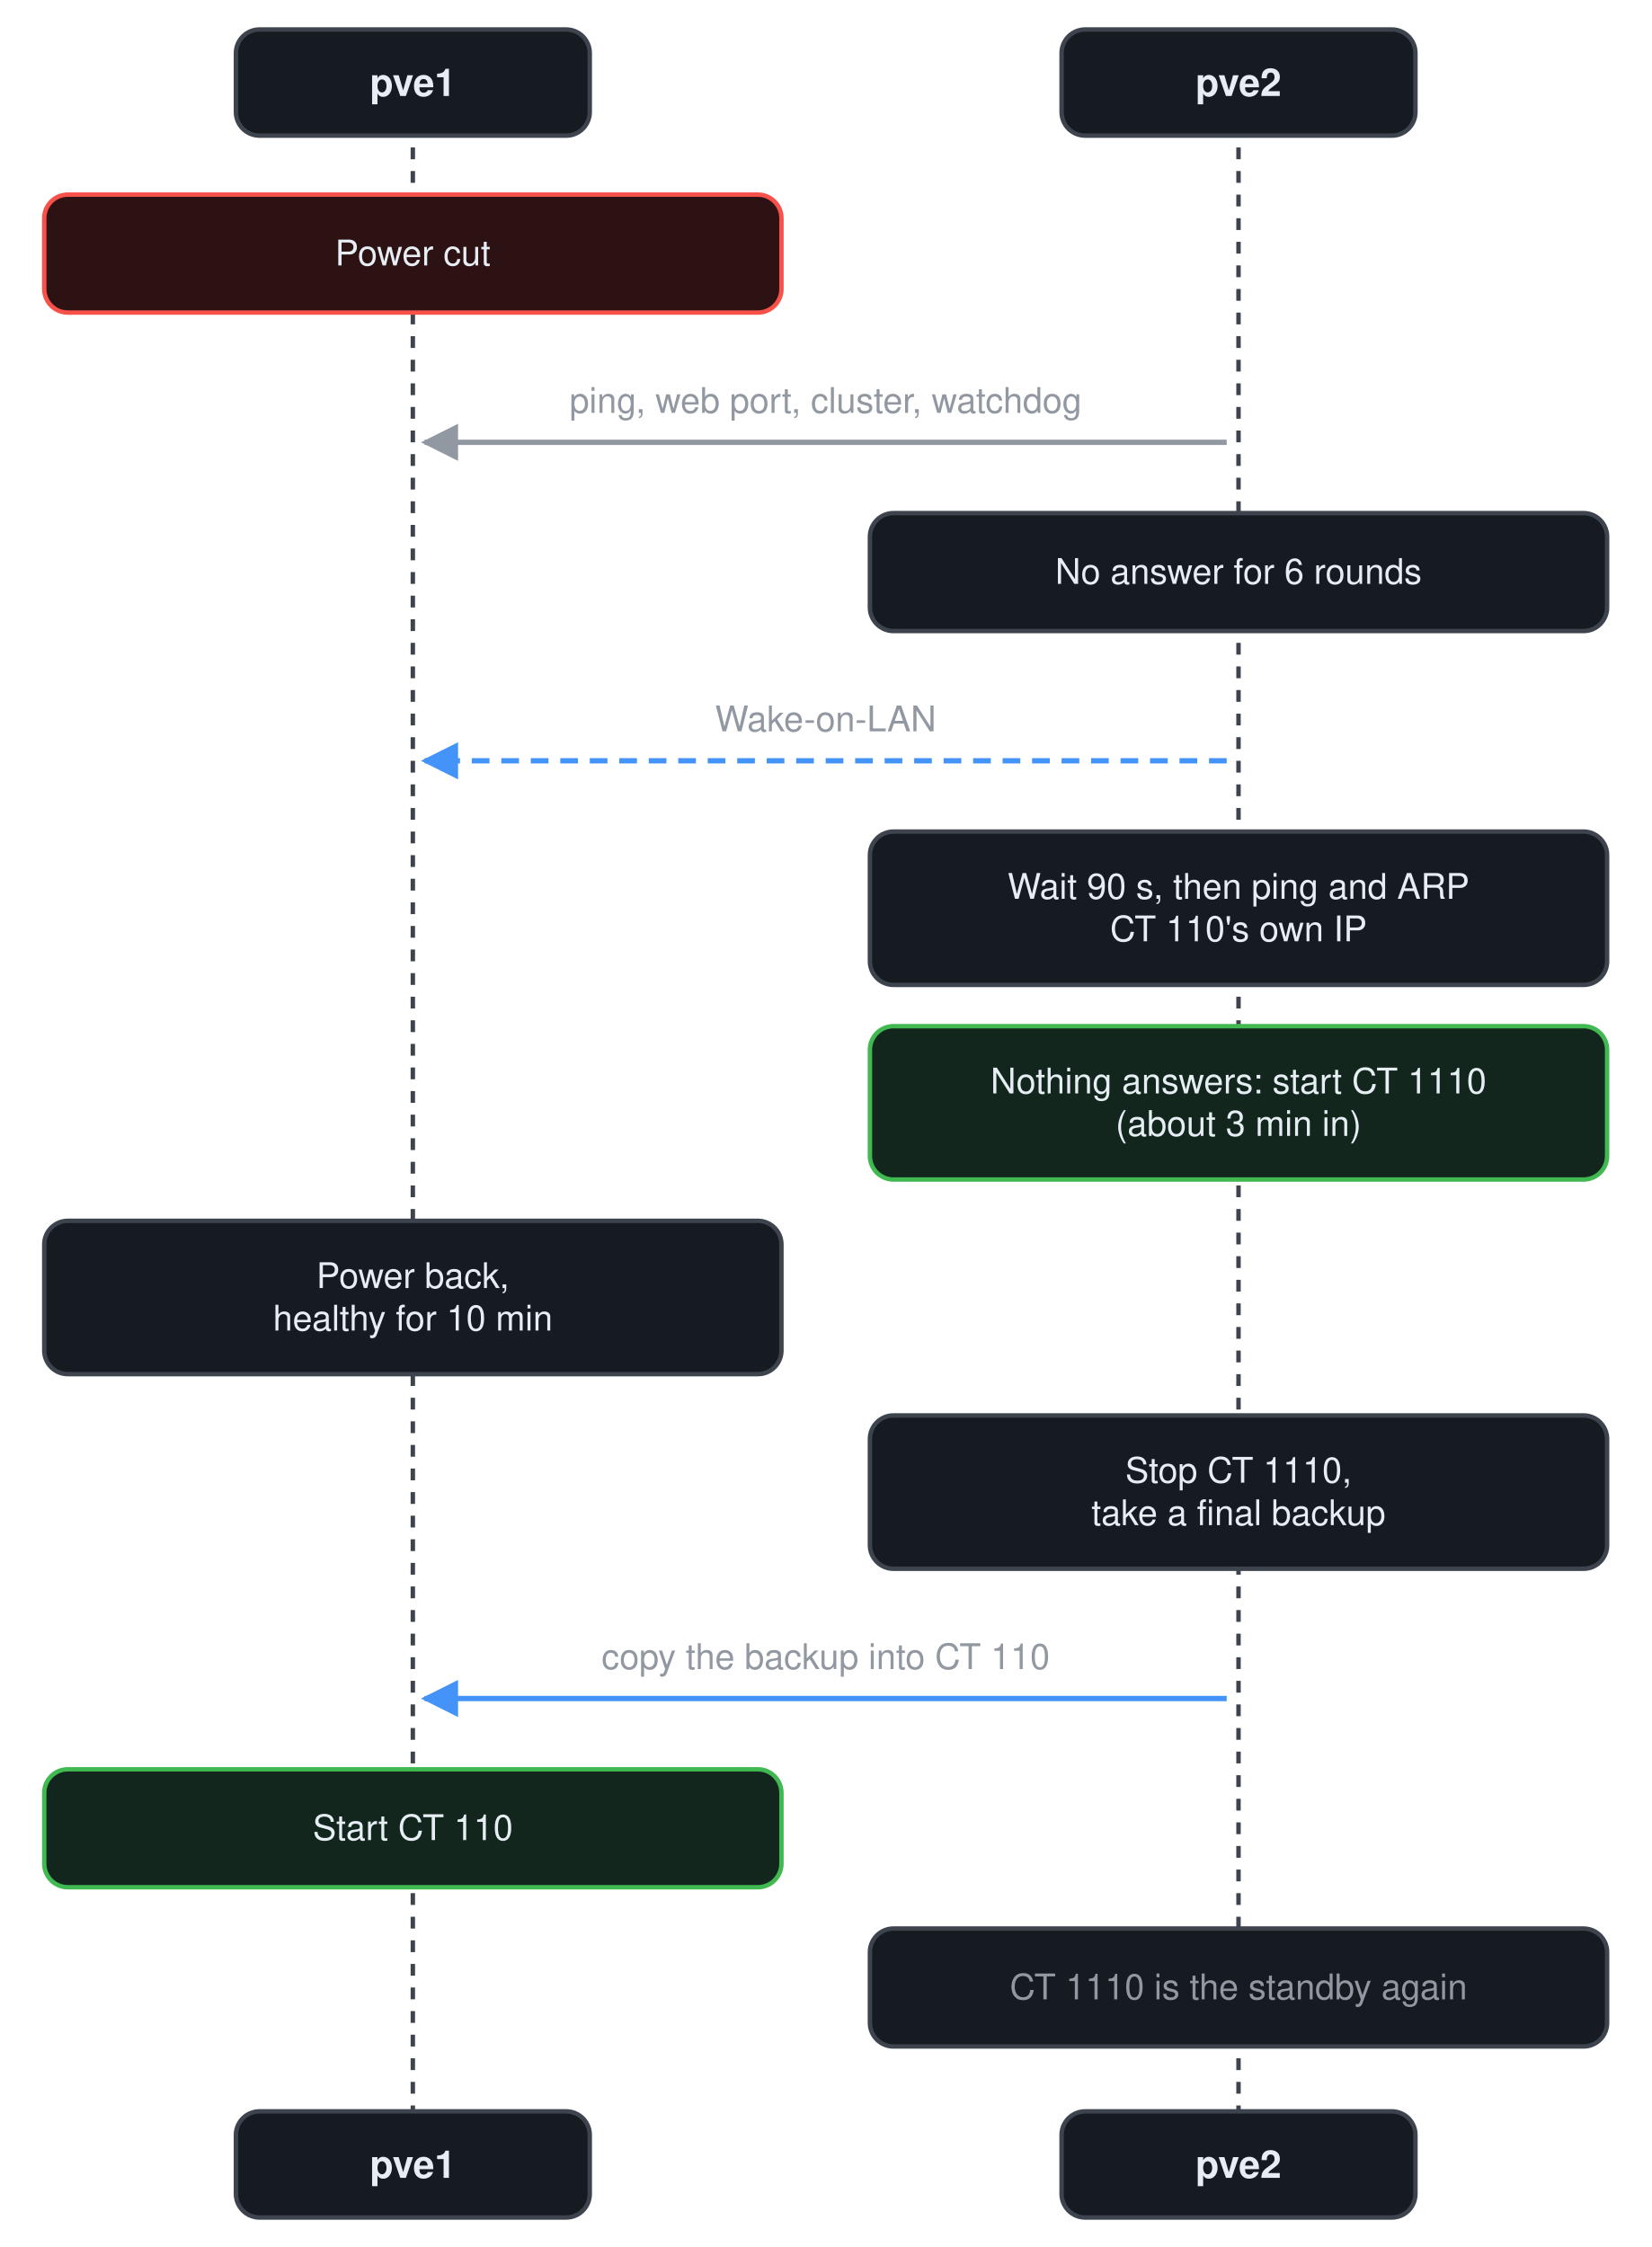
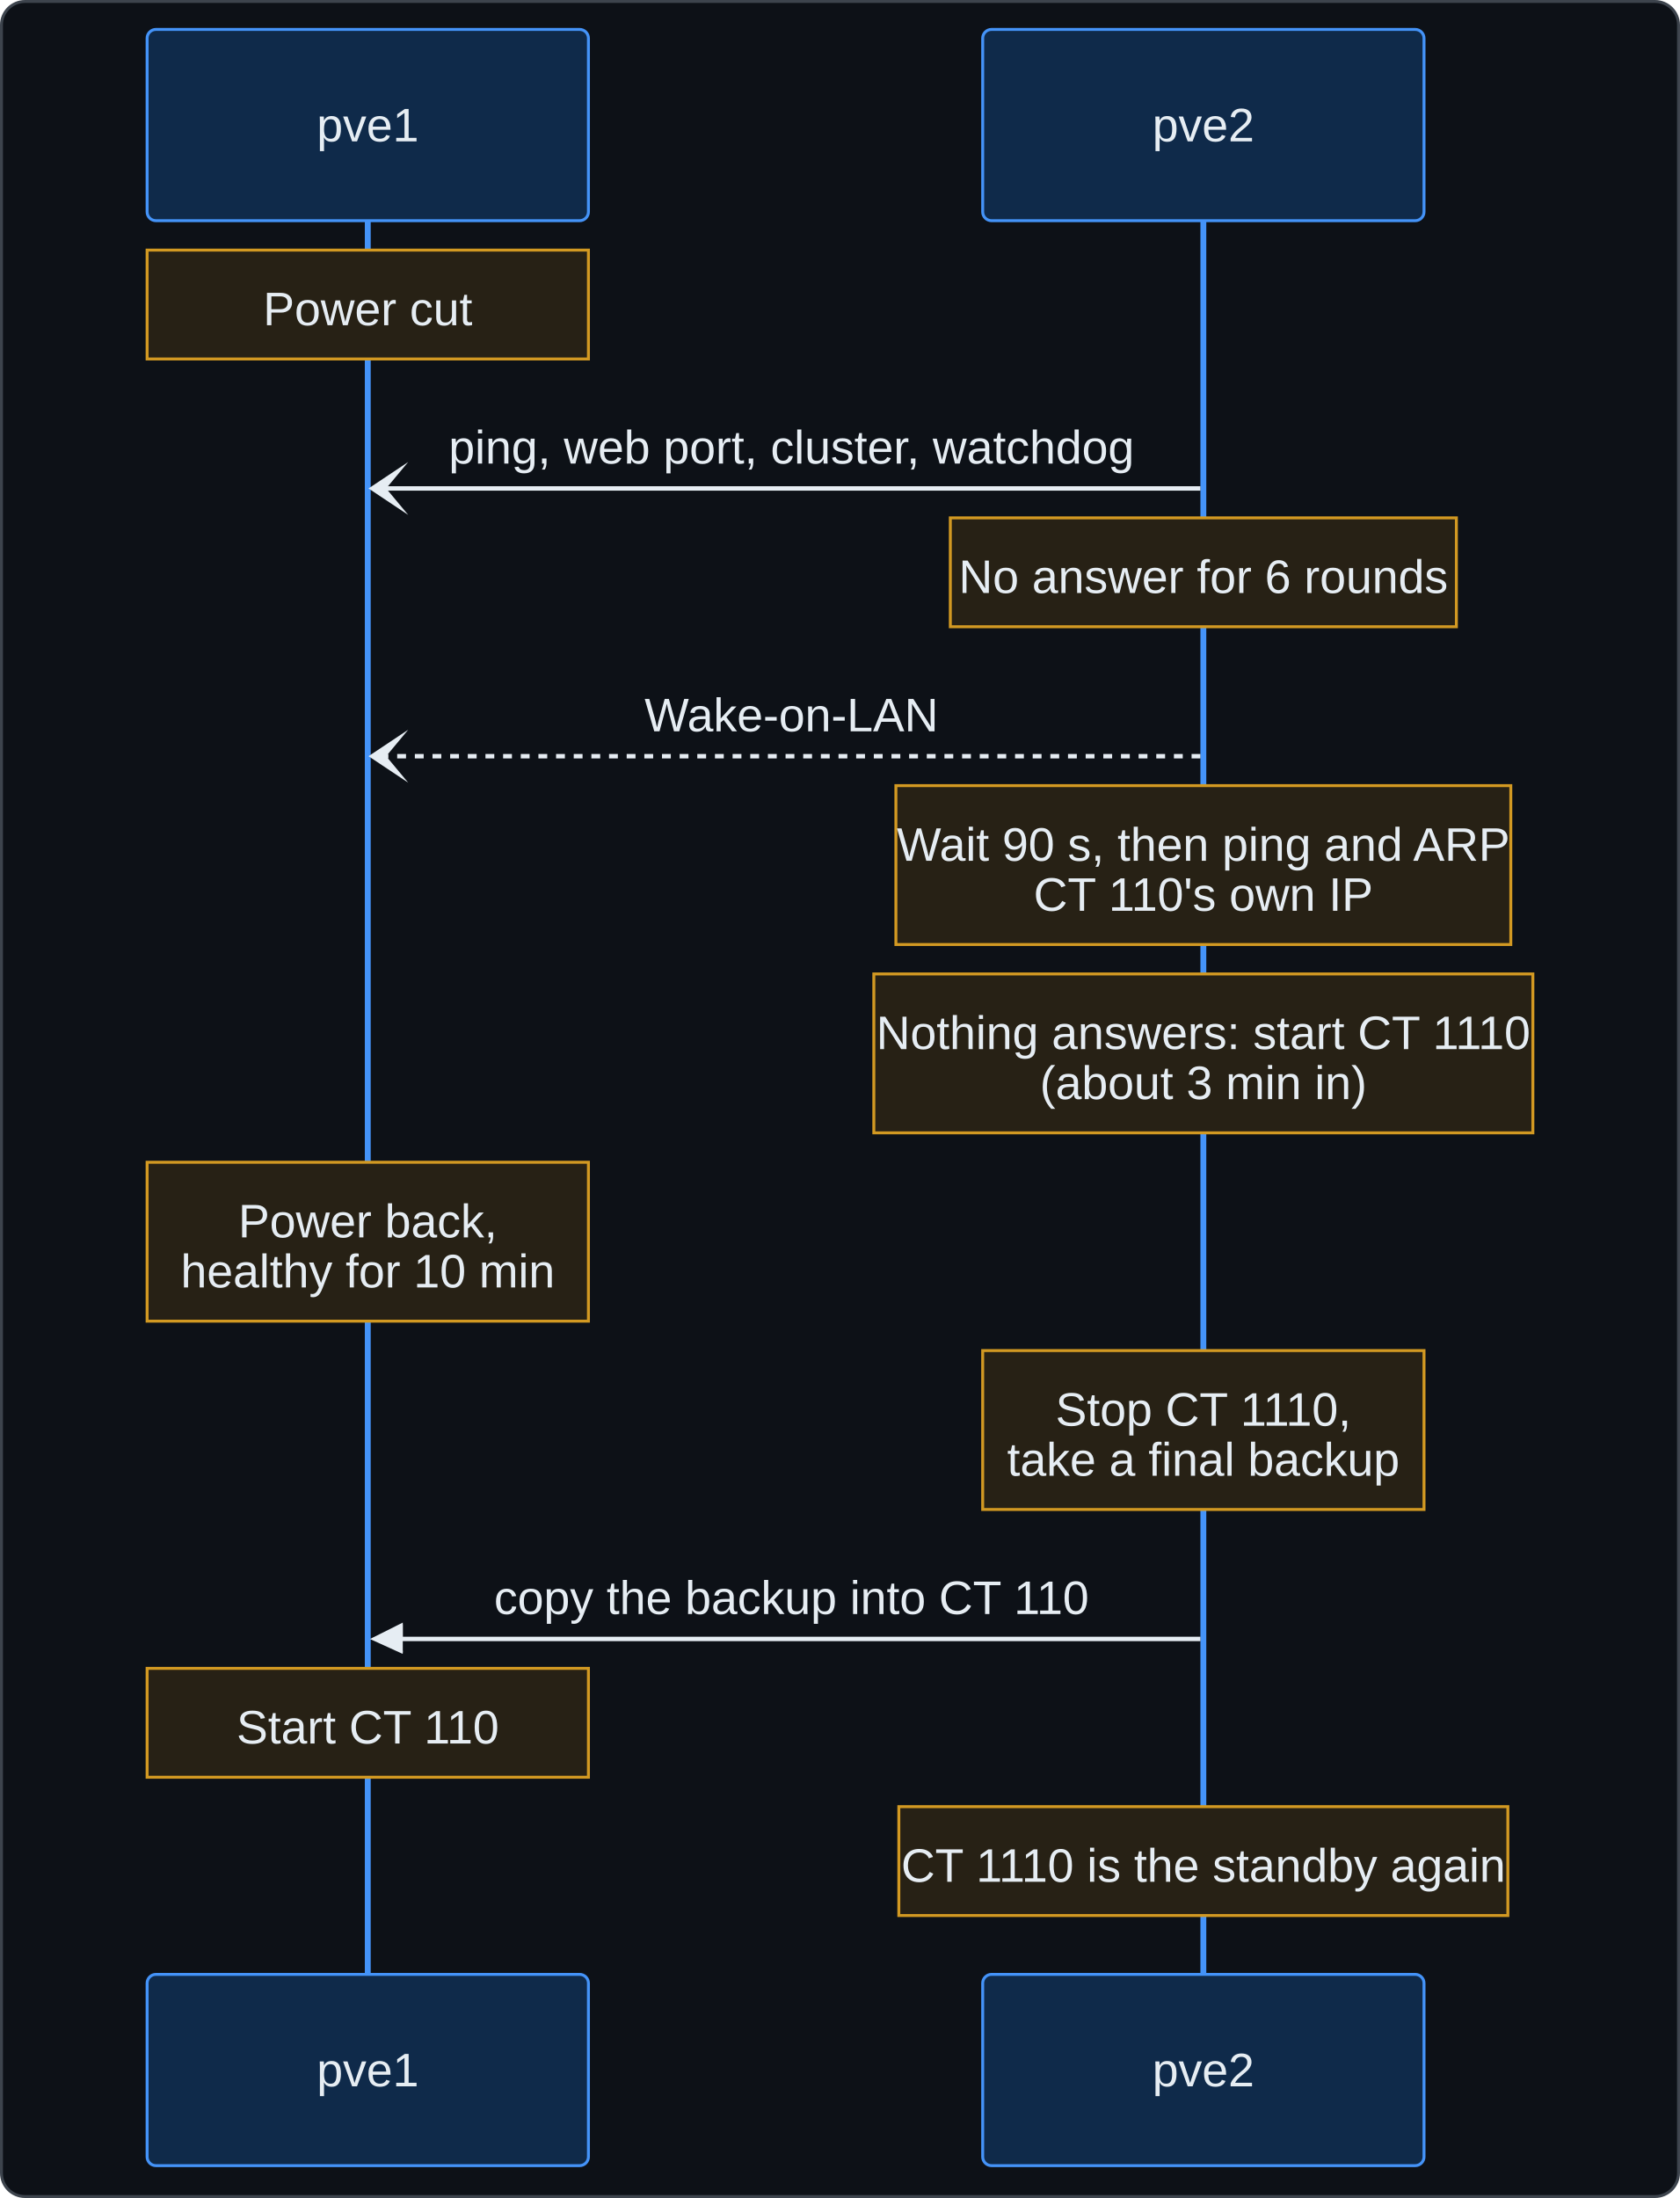
- <svg xmlns="http://www.w3.org/2000/svg" width="560" height="762" viewBox="0 0 560 762" font-family="-apple-system, BlinkMacSystemFont, 'Segoe UI', Helvetica, Arial, sans-serif" role="img" aria-label="A power cut on pve1: pve2 notices, wakes it, waits, starts the standby, and hands the container back with its data when pve1 is healthy">
+ <svg xmlns="http://www.w3.org/2000/svg" width="571" height="747" id="diagram-timeline" viewBox="-50 -10 571 747" role="graphics-document document" aria-roledescription="sequence">
+   <rect class="readme-panel" x="-49.5" y="-9.5" width="570" height="746" rx="8" ry="8" />
+   <g>
+     <rect x="284" y="661" fill="#eaeaea" stroke="#666" width="150" height="65" name="pve2" rx="3" ry="3" class="actor actor-bottom" />
+     <text x="359" y="693.5" dominant-baseline="central" alignment-baseline="central" class="actor actor-box" style="text-anchor: middle; font-size: 16px; font-weight: 400;">
+       <tspan x="359" dy="0">pve2</tspan>
+     </text>
+   </g>
+   <g>
+     <rect x="0" y="661" fill="#eaeaea" stroke="#666" width="150" height="65" name="pve1" rx="3" ry="3" class="actor actor-bottom" />
+     <text x="75" y="693.5" dominant-baseline="central" alignment-baseline="central" class="actor actor-box" style="text-anchor: middle; font-size: 16px; font-weight: 400;">
+       <tspan x="75" dy="0">pve1</tspan>
+     </text>
+   </g>
+   <g>
+     <line id="actor1" x1="359" y1="65" x2="359" y2="661" class="actor-line 200" stroke-width="0.5px" stroke="#999" name="pve2" data-et="life-line" data-id="pve2" />
+     <g id="root-1" data-et="participant" data-type="participant" data-id="pve2">
+       <rect x="284" y="0" fill="#eaeaea" stroke="#666" width="150" height="65" name="pve2" rx="3" ry="3" class="actor actor-top" />
+       <text x="359" y="32.5" dominant-baseline="central" alignment-baseline="central" class="actor actor-box" style="text-anchor: middle; font-size: 16px; font-weight: 400;">
+         <tspan x="359" dy="0">pve2</tspan>
+       </text>
+     </g>
+   </g>
+   <g>
+     <line id="actor0" x1="75" y1="65" x2="75" y2="661" class="actor-line 200" stroke-width="0.5px" stroke="#999" name="pve1" data-et="life-line" data-id="pve1" />
+     <g id="root-0" data-et="participant" data-type="participant" data-id="pve1">
+       <rect x="0" y="0" fill="#eaeaea" stroke="#666" width="150" height="65" name="pve1" rx="3" ry="3" class="actor actor-top" />
+       <text x="75" y="32.5" dominant-baseline="central" alignment-baseline="central" class="actor actor-box" style="text-anchor: middle; font-size: 16px; font-weight: 400;">
+         <tspan x="75" dy="0">pve1</tspan>
+       </text>
+     </g>
+   </g>
+   <style>#diagram-timeline{font-family:Arial,Helvetica,"Liberation Sans",sans-serif;font-size:16px;fill:#e6edf3;}@keyframes edge-animation-frame{from{stroke-dashoffset:0;}}@keyframes dash{to{stroke-dashoffset:0;}}#diagram-timeline .edge-animation-slow{stroke-dasharray:9,5!important;stroke-dashoffset:900;animation:dash 50s linear infinite;stroke-linecap:round;}#diagram-timeline .edge-animation-fast{stroke-dasharray:9,5!important;stroke-dashoffset:900;animation:dash 20s linear infinite;stroke-linecap:round;}#diagram-timeline .error-icon{fill:#161b22;}#diagram-timeline .error-text{fill:#e9e4dd;stroke:#e9e4dd;}#diagram-timeline .edge-thickness-normal{stroke-width:1px;}#diagram-timeline .edge-thickness-thick{stroke-width:3.5px;}#diagram-timeline .edge-pattern-solid{stroke-dasharray:0;}#diagram-timeline .edge-thickness-invisible{stroke-width:0;fill:none;}#diagram-timeline .edge-pattern-dashed{stroke-dasharray:3;}#diagram-timeline .edge-pattern-dotted{stroke-dasharray:2;}#diagram-timeline .marker{fill:#6e7781;stroke:#6e7781;}#diagram-timeline .marker.cross{stroke:#6e7781;}#diagram-timeline svg{font-family:Arial,Helvetica,"Liberation Sans",sans-serif;font-size:16px;}#diagram-timeline p{margin:0;}#diagram-timeline .actor{stroke:#4493f8;fill:#0f2a4a;stroke-width:1;}#diagram-timeline rect.actor.outer-path[data-look="neo"]{filter:drop-shadow( 1px 2px 2px rgba(185,185,185,1));}#diagram-timeline rect.note[data-look="neo"]{stroke:#d29922;fill:#272115;filter:drop-shadow( 1px 2px 2px rgba(185,185,185,1));}#diagram-timeline text.actor&gt;tspan{fill:#e6edf3;stroke:none;}#diagram-timeline .actor-line{stroke:#4493f8;}#diagram-timeline .innerArc{stroke-width:1.5;stroke-dasharray:none;}#diagram-timeline .messageLine0{stroke-width:1.5;stroke-dasharray:none;stroke:#e6edf3;}#diagram-timeline .messageLine1{stroke-width:1.5;stroke-dasharray:2,2;stroke:#e6edf3;}#diagram-timeline [id$="-arrowhead"] path{fill:#e6edf3;stroke:#e6edf3;}#diagram-timeline .sequenceNumber{fill:#91887e;}#diagram-timeline [id$="-sequencenumber"]{fill:#e6edf3;}#diagram-timeline [id$="-crosshead"] path{fill:#e6edf3;stroke:#e6edf3;}#diagram-timeline .messageText{fill:#e6edf3;stroke:none;}#diagram-timeline .labelBox{stroke:#4493f8;fill:#0f2a4a;filter:none;}#diagram-timeline .labelText,#diagram-timeline .labelText&gt;tspan{fill:#e6edf3;stroke:none;}#diagram-timeline .loopText,#diagram-timeline .loopText&gt;tspan{fill:#e6edf3;stroke:none;}#diagram-timeline .sectionTitle,#diagram-timeline .sectionTitle&gt;tspan{fill:#e6edf3;stroke:none;}#diagram-timeline .loopLine{stroke-width:2px;stroke-dasharray:2,2;stroke:#4493f8;fill:#4493f8;}#diagram-timeline .note{stroke:#d29922;fill:#272115;}#diagram-timeline .noteText,#diagram-timeline .noteText&gt;tspan{fill:#e6edf3;stroke:none;}#diagram-timeline .activation0{fill:#3b2e0a;stroke:hsl(44.082, 71.014%, 3.529%);}#diagram-timeline .activation1{fill:#3b2e0a;stroke:hsl(44.082, 71.014%, 3.529%);}#diagram-timeline .activation2{fill:#3b2e0a;stroke:hsl(44.082, 71.014%, 3.529%);}#diagram-timeline .actorPopupMenu{position:absolute;}#diagram-timeline .actorPopupMenuPanel{position:absolute;fill:#0f2a4a;box-shadow:0px 8px 16px 0px rgba(0,0,0,0.2);filter:drop-shadow(3px 5px 2px rgb(0 0 0 / 0.4));}#diagram-timeline .actor-man circle,#diagram-timeline line{fill:#0f2a4a;stroke-width:2px;}#diagram-timeline g rect.rect{filter:drop-shadow( 1px 2px 2px rgba(185,185,185,1));stroke:#4493f8;}#diagram-timeline .node .neo-node{stroke:#4493f8;}#diagram-timeline [data-look="neo"].node rect,#diagram-timeline [data-look="neo"].cluster rect,#diagram-timeline [data-look="neo"].node polygon{stroke:url(#diagram-timeline-gradient);filter:drop-shadow( 1px 2px 2px rgba(185,185,185,1));}#diagram-timeline [data-look="neo"].swimlane.cluster rect{filter:none;}#diagram-timeline [data-look="neo"].node path{stroke:url(#diagram-timeline-gradient);stroke-width:1px;}#diagram-timeline [data-look="neo"].node .outer-path{filter:drop-shadow( 1px 2px 2px rgba(185,185,185,1));}#diagram-timeline [data-look="neo"].node .neo-line path{stroke:#4493f8;filter:none;}#diagram-timeline [data-look="neo"].node circle{stroke:url(#diagram-timeline-gradient);filter:drop-shadow( 1px 2px 2px rgba(185,185,185,1));}#diagram-timeline [data-look="neo"].node circle .state-start{fill:#000000;}#diagram-timeline [data-look="neo"].icon-shape .icon{fill:url(#diagram-timeline-gradient);filter:drop-shadow( 1px 2px 2px rgba(185,185,185,1));}#diagram-timeline [data-look="neo"].icon-shape .icon-neo path{stroke:url(#diagram-timeline-gradient);filter:drop-shadow( 1px 2px 2px rgba(185,185,185,1));}#diagram-timeline .edgeLabel rect{opacity:1!important;}#diagram-timeline .labelBkg{background-color:transparent;}#diagram-timeline :root{--mermaid-font-family:"trebuchet ms",verdana,arial,sans-serif;}#diagram-timeline .readme-panel{fill:#0d1117;stroke:#3d444d;stroke-width:1px;}</style>
+   <g />
  <defs>
-     <marker id="a-arrow" viewBox="0 0 10 10" refX="9" refY="5" markerWidth="7" markerHeight="7" orient="auto">
-       <path d="M0 0 L10 5 L0 10 z" fill="#4493f8" />
-     </marker>
-     <marker id="s-arrow" viewBox="0 0 10 10" refX="1" refY="5" markerWidth="7" markerHeight="7" orient="auto">
-       <path d="M10 0 L0 5 L10 10 z" fill="#4493f8" />
-     </marker>
-     <marker id="a-muted" viewBox="0 0 10 10" refX="9" refY="5" markerWidth="7" markerHeight="7" orient="auto">
-       <path d="M0 0 L10 5 L0 10 z" fill="#9198a1" />
-     </marker>
-     <marker id="s-muted" viewBox="0 0 10 10" refX="1" refY="5" markerWidth="7" markerHeight="7" orient="auto">
-       <path d="M10 0 L0 5 L10 10 z" fill="#9198a1" />
-     </marker>
-     <marker id="a-ok" viewBox="0 0 10 10" refX="9" refY="5" markerWidth="7" markerHeight="7" orient="auto">
-       <path d="M0 0 L10 5 L0 10 z" fill="#3fb950" />
-     </marker>
-     <marker id="s-ok" viewBox="0 0 10 10" refX="1" refY="5" markerWidth="7" markerHeight="7" orient="auto">
-       <path d="M10 0 L0 5 L10 10 z" fill="#3fb950" />
-     </marker>
-     <marker id="a-bad" viewBox="0 0 10 10" refX="9" refY="5" markerWidth="7" markerHeight="7" orient="auto">
-       <path d="M0 0 L10 5 L0 10 z" fill="#f85149" />
-     </marker>
-     <marker id="s-bad" viewBox="0 0 10 10" refX="1" refY="5" markerWidth="7" markerHeight="7" orient="auto">
-       <path d="M10 0 L0 5 L10 10 z" fill="#f85149" />
+     <symbol id="diagram-timeline-computer" width="24" height="24">
+       <path transform="scale(.5)" d="M2 2v13h20v-13h-20zm18 11h-16v-9h16v9zm-10.228 6l.466-1h3.524l.467 1h-4.457zm14.228 3h-24l2-6h2.104l-1.33 4h18.45l-1.297-4h2.073l2 6zm-5-10h-14v-7h14v7z" />
+     </symbol>
+   </defs>
+   <defs>
+     <symbol id="diagram-timeline-database" fill-rule="evenodd" clip-rule="evenodd">
+       <path transform="scale(.5)" d="M12.258.001l.256.004.255.005.253.008.251.01.249.012.247.015.246.016.242.019.241.02.239.023.236.024.233.027.231.028.229.031.225.032.223.034.22.036.217.038.214.04.211.041.208.043.205.045.201.046.198.048.194.05.191.051.187.053.183.054.18.056.175.057.172.059.168.06.163.061.16.063.155.064.15.066.074.033.073.033.071.034.07.034.069.035.068.035.067.035.066.035.064.036.064.036.062.036.06.036.06.037.058.037.058.037.055.038.055.038.053.038.052.038.051.039.05.039.048.039.047.039.045.04.044.04.043.04.041.04.04.041.039.041.037.041.036.041.034.041.033.042.032.042.03.042.029.042.027.042.026.043.024.043.023.043.021.043.02.043.018.044.017.043.015.044.013.044.012.044.011.045.009.044.007.045.006.045.004.045.002.045.001.045v17l-.001.045-.002.045-.004.045-.006.045-.007.045-.009.044-.011.045-.012.044-.013.044-.015.044-.017.043-.018.044-.02.043-.021.043-.023.043-.024.043-.026.043-.027.042-.029.042-.03.042-.032.042-.033.042-.034.041-.036.041-.037.041-.039.041-.04.041-.041.04-.043.04-.044.04-.045.04-.047.039-.048.039-.05.039-.051.039-.052.038-.053.038-.055.038-.055.038-.058.037-.058.037-.06.037-.06.036-.062.036-.064.036-.064.036-.066.035-.067.035-.068.035-.069.035-.07.034-.071.034-.073.033-.074.033-.15.066-.155.064-.16.063-.163.061-.168.06-.172.059-.175.057-.18.056-.183.054-.187.053-.191.051-.194.05-.198.048-.201.046-.205.045-.208.043-.211.041-.214.04-.217.038-.22.036-.223.034-.225.032-.229.031-.231.028-.233.027-.236.024-.239.023-.241.02-.242.019-.246.016-.247.015-.249.012-.251.01-.253.008-.255.005-.256.004-.258.001-.258-.001-.256-.004-.255-.005-.253-.008-.251-.01-.249-.012-.247-.015-.245-.016-.243-.019-.241-.02-.238-.023-.236-.024-.234-.027-.231-.028-.228-.031-.226-.032-.223-.034-.22-.036-.217-.038-.214-.04-.211-.041-.208-.043-.204-.045-.201-.046-.198-.048-.195-.05-.19-.051-.187-.053-.184-.054-.179-.056-.176-.057-.172-.059-.167-.06-.164-.061-.159-.063-.155-.064-.151-.066-.074-.033-.072-.033-.072-.034-.07-.034-.069-.035-.068-.035-.067-.035-.066-.035-.064-.036-.063-.036-.062-.036-.061-.036-.06-.037-.058-.037-.057-.037-.056-.038-.055-.038-.053-.038-.052-.038-.051-.039-.049-.039-.049-.039-.046-.039-.046-.04-.044-.04-.043-.04-.041-.04-.04-.041-.039-.041-.037-.041-.036-.041-.034-.041-.033-.042-.032-.042-.03-.042-.029-.042-.027-.042-.026-.043-.024-.043-.023-.043-.021-.043-.02-.043-.018-.044-.017-.043-.015-.044-.013-.044-.012-.044-.011-.045-.009-.044-.007-.045-.006-.045-.004-.045-.002-.045-.001-.045v-17l.001-.045.002-.045.004-.045.006-.045.007-.045.009-.044.011-.045.012-.044.013-.044.015-.044.017-.043.018-.044.02-.043.021-.043.023-.043.024-.043.026-.043.027-.042.029-.042.03-.042.032-.042.033-.042.034-.041.036-.041.037-.041.039-.041.04-.041.041-.04.043-.04.044-.04.046-.04.046-.039.049-.039.049-.039.051-.039.052-.038.053-.038.055-.038.056-.038.057-.037.058-.037.06-.037.061-.036.062-.036.063-.036.064-.036.066-.035.067-.035.068-.035.069-.035.07-.034.072-.034.072-.033.074-.033.151-.066.155-.064.159-.063.164-.061.167-.06.172-.059.176-.057.179-.056.184-.054.187-.053.19-.051.195-.05.198-.048.201-.046.204-.045.208-.043.211-.041.214-.04.217-.038.22-.036.223-.034.226-.032.228-.031.231-.028.234-.027.236-.024.238-.023.241-.02.243-.019.245-.016.247-.015.249-.012.251-.01.253-.008.255-.005.256-.004.258-.001.258.001zm-9.258 20.499v.01l.001.021.003.021.004.022.005.021.006.022.007.022.009.023.01.022.011.023.012.023.013.023.015.023.016.024.017.023.018.024.019.024.021.024.022.025.023.024.024.025.052.049.056.05.061.051.066.051.07.051.075.051.079.052.084.052.088.052.092.052.097.052.102.051.105.052.11.052.114.051.119.051.123.051.127.05.131.05.135.05.139.048.144.049.147.047.152.047.155.047.16.045.163.045.167.043.171.043.176.041.178.041.183.039.187.039.19.037.194.035.197.035.202.033.204.031.209.03.212.029.216.027.219.025.222.024.226.021.23.02.233.018.236.016.24.015.243.012.246.01.249.008.253.005.256.004.259.001.26-.001.257-.004.254-.005.25-.008.247-.011.244-.012.241-.014.237-.016.233-.018.231-.021.226-.021.224-.024.22-.026.216-.027.212-.028.21-.031.205-.031.202-.034.198-.034.194-.036.191-.037.187-.039.183-.04.179-.04.175-.042.172-.043.168-.044.163-.045.16-.046.155-.046.152-.047.148-.048.143-.049.139-.049.136-.05.131-.05.126-.05.123-.051.118-.052.114-.051.11-.052.106-.052.101-.052.096-.052.092-.052.088-.053.083-.051.079-.052.074-.052.07-.051.065-.051.06-.051.056-.05.051-.05.023-.024.023-.025.021-.024.02-.024.019-.024.018-.024.017-.024.015-.023.014-.024.013-.023.012-.023.01-.023.01-.022.008-.022.006-.022.006-.022.004-.022.004-.021.001-.021.001-.021v-4.127l-.077.055-.08.053-.083.054-.085.053-.087.052-.09.052-.093.051-.095.05-.097.05-.1.049-.102.049-.105.048-.106.047-.109.047-.111.046-.114.045-.115.045-.118.044-.12.043-.122.042-.124.042-.126.041-.128.04-.13.04-.132.038-.134.038-.135.037-.138.037-.139.035-.142.035-.143.034-.144.033-.147.032-.148.031-.15.03-.151.03-.153.029-.154.027-.156.027-.158.026-.159.025-.161.024-.162.023-.163.022-.165.021-.166.02-.167.019-.169.018-.169.017-.171.016-.173.015-.173.014-.175.013-.175.012-.177.011-.178.01-.179.008-.179.008-.181.006-.182.005-.182.004-.184.003-.184.002h-.37l-.184-.002-.184-.003-.182-.004-.182-.005-.181-.006-.179-.008-.179-.008-.178-.01-.176-.011-.176-.012-.175-.013-.173-.014-.172-.015-.171-.016-.17-.017-.169-.018-.167-.019-.166-.02-.165-.021-.163-.022-.162-.023-.161-.024-.159-.025-.157-.026-.156-.027-.155-.027-.153-.029-.151-.03-.15-.03-.148-.031-.146-.032-.145-.033-.143-.034-.141-.035-.14-.035-.137-.037-.136-.037-.134-.038-.132-.038-.13-.04-.128-.04-.126-.041-.124-.042-.122-.042-.12-.044-.117-.043-.116-.045-.113-.045-.112-.046-.109-.047-.106-.047-.105-.048-.102-.049-.1-.049-.097-.05-.095-.05-.093-.052-.09-.051-.087-.052-.085-.053-.083-.054-.08-.054-.077-.054v4.127zm0-5.654v.011l.001.021.003.021.004.021.005.022.006.022.007.022.009.022.01.022.011.023.012.023.013.023.015.024.016.023.017.024.018.024.019.024.021.024.022.024.023.025.024.024.052.05.056.05.061.05.066.051.07.051.075.052.079.051.084.052.088.052.092.052.097.052.102.052.105.052.11.051.114.051.119.052.123.05.127.051.131.05.135.049.139.049.144.048.147.048.152.047.155.046.16.045.163.045.167.044.171.042.176.042.178.04.183.04.187.038.19.037.194.036.197.034.202.033.204.032.209.03.212.028.216.027.219.025.222.024.226.022.23.02.233.018.236.016.24.014.243.012.246.01.249.008.253.006.256.003.259.001.26-.001.257-.003.254-.006.25-.008.247-.01.244-.012.241-.015.237-.016.233-.018.231-.02.226-.022.224-.024.22-.025.216-.027.212-.029.21-.03.205-.032.202-.033.198-.035.194-.036.191-.037.187-.039.183-.039.179-.041.175-.042.172-.043.168-.044.163-.045.16-.045.155-.047.152-.047.148-.048.143-.048.139-.05.136-.049.131-.05.126-.051.123-.051.118-.051.114-.052.11-.052.106-.052.101-.052.096-.052.092-.052.088-.052.083-.052.079-.052.074-.051.07-.052.065-.051.06-.05.056-.051.051-.049.023-.025.023-.024.021-.025.02-.024.019-.024.018-.024.017-.024.015-.023.014-.023.013-.024.012-.022.01-.023.01-.023.008-.022.006-.022.006-.022.004-.021.004-.022.001-.021.001-.021v-4.139l-.077.054-.08.054-.083.054-.085.052-.087.053-.09.051-.093.051-.095.051-.097.05-.1.049-.102.049-.105.048-.106.047-.109.047-.111.046-.114.045-.115.044-.118.044-.12.044-.122.042-.124.042-.126.041-.128.04-.13.039-.132.039-.134.038-.135.037-.138.036-.139.036-.142.035-.143.033-.144.033-.147.033-.148.031-.15.03-.151.03-.153.028-.154.028-.156.027-.158.026-.159.025-.161.024-.162.023-.163.022-.165.021-.166.02-.167.019-.169.018-.169.017-.171.016-.173.015-.173.014-.175.013-.175.012-.177.011-.178.009-.179.009-.179.007-.181.007-.182.005-.182.004-.184.003-.184.002h-.37l-.184-.002-.184-.003-.182-.004-.182-.005-.181-.007-.179-.007-.179-.009-.178-.009-.176-.011-.176-.012-.175-.013-.173-.014-.172-.015-.171-.016-.17-.017-.169-.018-.167-.019-.166-.02-.165-.021-.163-.022-.162-.023-.161-.024-.159-.025-.157-.026-.156-.027-.155-.028-.153-.028-.151-.03-.15-.03-.148-.031-.146-.033-.145-.033-.143-.033-.141-.035-.14-.036-.137-.036-.136-.037-.134-.038-.132-.039-.13-.039-.128-.04-.126-.041-.124-.042-.122-.043-.12-.043-.117-.044-.116-.044-.113-.046-.112-.046-.109-.046-.106-.047-.105-.048-.102-.049-.1-.049-.097-.05-.095-.051-.093-.051-.09-.051-.087-.053-.085-.052-.083-.054-.08-.054-.077-.054v4.139zm0-5.666v.011l.001.02.003.022.004.021.005.022.006.021.007.022.009.023.01.022.011.023.012.023.013.023.015.023.016.024.017.024.018.023.019.024.021.025.022.024.023.024.024.025.052.05.056.05.061.05.066.051.07.051.075.052.079.051.084.052.088.052.092.052.097.052.102.052.105.051.11.052.114.051.119.051.123.051.127.05.131.05.135.05.139.049.144.048.147.048.152.047.155.046.16.045.163.045.167.043.171.043.176.042.178.04.183.04.187.038.19.037.194.036.197.034.202.033.204.032.209.03.212.028.216.027.219.025.222.024.226.021.23.02.233.018.236.017.24.014.243.012.246.01.249.008.253.006.256.003.259.001.26-.001.257-.003.254-.006.25-.008.247-.01.244-.013.241-.014.237-.016.233-.018.231-.02.226-.022.224-.024.22-.025.216-.027.212-.029.21-.03.205-.032.202-.033.198-.035.194-.036.191-.037.187-.039.183-.039.179-.041.175-.042.172-.043.168-.044.163-.045.16-.045.155-.047.152-.047.148-.048.143-.049.139-.049.136-.049.131-.051.126-.05.123-.051.118-.052.114-.051.11-.052.106-.052.101-.052.096-.052.092-.052.088-.052.083-.052.079-.052.074-.052.07-.051.065-.051.06-.051.056-.05.051-.049.023-.025.023-.025.021-.024.02-.024.019-.024.018-.024.017-.024.015-.023.014-.024.013-.023.012-.023.01-.022.01-.023.008-.022.006-.022.006-.022.004-.022.004-.021.001-.021.001-.021v-4.153l-.077.054-.08.054-.083.053-.085.053-.087.053-.09.051-.093.051-.095.051-.097.05-.1.049-.102.048-.105.048-.106.048-.109.046-.111.046-.114.046-.115.044-.118.044-.12.043-.122.043-.124.042-.126.041-.128.04-.13.039-.132.039-.134.038-.135.037-.138.036-.139.036-.142.034-.143.034-.144.033-.147.032-.148.032-.15.03-.151.03-.153.028-.154.028-.156.027-.158.026-.159.024-.161.024-.162.023-.163.023-.165.021-.166.02-.167.019-.169.018-.169.017-.171.016-.173.015-.173.014-.175.013-.175.012-.177.01-.178.01-.179.009-.179.007-.181.006-.182.006-.182.004-.184.003-.184.001-.185.001-.185-.001-.184-.001-.184-.003-.182-.004-.182-.006-.181-.006-.179-.007-.179-.009-.178-.01-.176-.01-.176-.012-.175-.013-.173-.014-.172-.015-.171-.016-.17-.017-.169-.018-.167-.019-.166-.02-.165-.021-.163-.023-.162-.023-.161-.024-.159-.024-.157-.026-.156-.027-.155-.028-.153-.028-.151-.03-.15-.03-.148-.032-.146-.032-.145-.033-.143-.034-.141-.034-.14-.036-.137-.036-.136-.037-.134-.038-.132-.039-.13-.039-.128-.041-.126-.041-.124-.041-.122-.043-.12-.043-.117-.044-.116-.044-.113-.046-.112-.046-.109-.046-.106-.048-.105-.048-.102-.048-.1-.05-.097-.049-.095-.051-.093-.051-.09-.052-.087-.052-.085-.053-.083-.053-.08-.054-.077-.054v4.153zm8.74-8.179l-.257.004-.254.005-.25.008-.247.011-.244.012-.241.014-.237.016-.233.018-.231.021-.226.022-.224.023-.22.026-.216.027-.212.028-.21.031-.205.032-.202.033-.198.034-.194.036-.191.038-.187.038-.183.04-.179.041-.175.042-.172.043-.168.043-.163.045-.16.046-.155.046-.152.048-.148.048-.143.048-.139.049-.136.05-.131.05-.126.051-.123.051-.118.051-.114.052-.11.052-.106.052-.101.052-.096.052-.092.052-.088.052-.083.052-.079.052-.074.051-.07.052-.065.051-.06.05-.056.05-.051.05-.023.025-.023.024-.021.024-.02.025-.019.024-.018.024-.017.023-.015.024-.014.023-.013.023-.012.023-.01.023-.01.022-.008.022-.006.023-.006.021-.004.022-.004.021-.001.021-.001.021.001.021.001.021.004.021.004.022.006.021.006.023.008.022.01.022.01.023.012.023.013.023.014.023.015.024.017.023.018.024.019.024.02.025.021.024.023.024.023.025.051.05.056.05.06.05.065.051.07.052.074.051.079.052.083.052.088.052.092.052.096.052.101.052.106.052.11.052.114.052.118.051.123.051.126.051.131.05.136.05.139.049.143.048.148.048.152.048.155.046.16.046.163.045.168.043.172.043.175.042.179.041.183.04.187.038.191.038.194.036.198.034.202.033.205.032.21.031.212.028.216.027.22.026.224.023.226.022.231.021.233.018.237.016.241.014.244.012.247.011.25.008.254.005.257.004.26.001.26-.001.257-.004.254-.005.25-.008.247-.011.244-.012.241-.014.237-.016.233-.018.231-.021.226-.022.224-.023.22-.026.216-.027.212-.028.21-.031.205-.032.202-.033.198-.034.194-.036.191-.038.187-.038.183-.04.179-.041.175-.042.172-.043.168-.043.163-.045.16-.046.155-.046.152-.048.148-.048.143-.048.139-.049.136-.05.131-.05.126-.051.123-.051.118-.051.114-.052.11-.052.106-.052.101-.052.096-.052.092-.052.088-.052.083-.052.079-.052.074-.051.07-.052.065-.051.06-.05.056-.05.051-.05.023-.025.023-.024.021-.024.02-.025.019-.024.018-.024.017-.023.015-.024.014-.023.013-.023.012-.023.01-.023.01-.022.008-.022.006-.023.006-.021.004-.022.004-.021.001-.021.001-.021-.001-.021-.001-.021-.004-.021-.004-.022-.006-.021-.006-.023-.008-.022-.01-.022-.01-.023-.012-.023-.013-.023-.014-.023-.015-.024-.017-.023-.018-.024-.019-.024-.02-.025-.021-.024-.023-.024-.023-.025-.051-.05-.056-.05-.06-.05-.065-.051-.07-.052-.074-.051-.079-.052-.083-.052-.088-.052-.092-.052-.096-.052-.101-.052-.106-.052-.11-.052-.114-.052-.118-.051-.123-.051-.126-.051-.131-.05-.136-.05-.139-.049-.143-.048-.148-.048-.152-.048-.155-.046-.16-.046-.163-.045-.168-.043-.172-.043-.175-.042-.179-.041-.183-.04-.187-.038-.191-.038-.194-.036-.198-.034-.202-.033-.205-.032-.21-.031-.212-.028-.216-.027-.22-.026-.224-.023-.226-.022-.231-.021-.233-.018-.237-.016-.241-.014-.244-.012-.247-.011-.25-.008-.254-.005-.257-.004-.26-.001-.26.001z" />
+     </symbol>
+   </defs>
+   <defs>
+     <symbol id="diagram-timeline-clock" width="24" height="24">
+       <path transform="scale(.5)" d="M12 2c5.514 0 10 4.486 10 10s-4.486 10-10 10-10-4.486-10-10 4.486-10 10-10zm0-2c-6.627 0-12 5.373-12 12s5.373 12 12 12 12-5.373 12-12-5.373-12-12-12zm5.848 12.459c.202.038.202.333.001.372-1.907.361-6.045 1.111-6.547 1.111-.719 0-1.301-.582-1.301-1.301 0-.512.77-5.447 1.125-7.445.034-.192.312-.181.343.014l.985 6.238 5.394 1.011z" />
+     </symbol>
+   </defs>
+   <defs>
+     <marker id="diagram-timeline-arrowhead" refX="7.9" refY="5" markerUnits="userSpaceOnUse" markerWidth="12" markerHeight="12" orient="auto-start-reverse">
+       <path d="M -1 0 L 10 5 L 0 10 z" />
    </marker>
  </defs>
-   <line x1="140" y1="50" x2="140" y2="716" stroke="#3d444d" stroke-width="1.5" stroke-dasharray="4 4" />
-   <rect x="80" y="10" width="120" height="36" rx="8" fill="#161b22" stroke="#3d444d" stroke-width="1.5" />
-   <text x="140" y="28" font-size="13" font-weight="600" fill="#e6edf3" text-anchor="middle" dominant-baseline="middle">pve1</text>
-   <rect x="80" y="716" width="120" height="36" rx="8" fill="#161b22" stroke="#3d444d" stroke-width="1.5" />
-   <text x="140" y="734" font-size="13" font-weight="600" fill="#e6edf3" text-anchor="middle" dominant-baseline="middle">pve1</text>
-   <line x1="420" y1="50" x2="420" y2="716" stroke="#3d444d" stroke-width="1.5" stroke-dasharray="4 4" />
-   <rect x="360" y="10" width="120" height="36" rx="8" fill="#161b22" stroke="#3d444d" stroke-width="1.5" />
-   <text x="420" y="28" font-size="13" font-weight="600" fill="#e6edf3" text-anchor="middle" dominant-baseline="middle">pve2</text>
-   <rect x="360" y="716" width="120" height="36" rx="8" fill="#161b22" stroke="#3d444d" stroke-width="1.5" />
-   <text x="420" y="734" font-size="13" font-weight="600" fill="#e6edf3" text-anchor="middle" dominant-baseline="middle">pve2</text>
-   <rect x="15" y="66" width="250" height="40" rx="8" fill="#2d1214" stroke="#f85149" stroke-width="1.5" />
-   <text x="140" y="86" font-size="12" font-weight="normal" fill="#e6edf3" text-anchor="middle" dominant-baseline="middle">Power cut</text>
-   <path d="M416 150 L144 150" fill="none" stroke="#9198a1" stroke-width="1.8" marker-end="url(#a-muted)" />
-   <text x="280" y="136" font-size="12" font-weight="normal" fill="#9198a1" text-anchor="middle" dominant-baseline="middle">ping, web port, cluster, watchdog</text>
-   <rect x="295" y="174" width="250" height="40" rx="8" fill="#161b22" stroke="#3d444d" stroke-width="1.5" />
-   <text x="420" y="194" font-size="12" font-weight="normal" fill="#e6edf3" text-anchor="middle" dominant-baseline="middle">No answer for 6 rounds</text>
-   <path d="M416 258 L144 258" fill="none" stroke="#4493f8" stroke-width="1.8" stroke-dasharray="6 4" marker-end="url(#a-arrow)" />
-   <text x="280" y="244" font-size="12" font-weight="normal" fill="#9198a1" text-anchor="middle" dominant-baseline="middle">Wake-on-LAN</text>
-   <rect x="295" y="282" width="250" height="52" rx="8" fill="#161b22" stroke="#3d444d" stroke-width="1.5" />
-   <text x="420" y="300.8" font-size="12" font-weight="normal" fill="#e6edf3" text-anchor="middle" dominant-baseline="middle">Wait 90 s, then ping and ARP</text>
-   <text x="420" y="315.2" font-size="12" font-weight="normal" fill="#e6edf3" text-anchor="middle" dominant-baseline="middle">CT 110's own IP</text>
-   <rect x="295" y="348" width="250" height="52" rx="8" fill="#12261e" stroke="#3fb950" stroke-width="1.5" />
-   <text x="420" y="366.8" font-size="12" font-weight="normal" fill="#e6edf3" text-anchor="middle" dominant-baseline="middle">Nothing answers: start CT 1110</text>
-   <text x="420" y="381.2" font-size="12" font-weight="normal" fill="#e6edf3" text-anchor="middle" dominant-baseline="middle">(about 3 min in)</text>
-   <rect x="15" y="414" width="250" height="52" rx="8" fill="#161b22" stroke="#3d444d" stroke-width="1.5" />
-   <text x="140" y="432.8" font-size="12" font-weight="normal" fill="#e6edf3" text-anchor="middle" dominant-baseline="middle">Power back,</text>
-   <text x="140" y="447.2" font-size="12" font-weight="normal" fill="#e6edf3" text-anchor="middle" dominant-baseline="middle">healthy for 10 min</text>
-   <rect x="295" y="480" width="250" height="52" rx="8" fill="#161b22" stroke="#3d444d" stroke-width="1.5" />
-   <text x="420" y="498.8" font-size="12" font-weight="normal" fill="#e6edf3" text-anchor="middle" dominant-baseline="middle">Stop CT 1110,</text>
-   <text x="420" y="513.2" font-size="12" font-weight="normal" fill="#e6edf3" text-anchor="middle" dominant-baseline="middle">take a final backup</text>
-   <path d="M416 576 L144 576" fill="none" stroke="#4493f8" stroke-width="1.8" marker-end="url(#a-arrow)" />
-   <text x="280" y="562" font-size="12" font-weight="normal" fill="#9198a1" text-anchor="middle" dominant-baseline="middle">copy the backup into CT 110</text>
-   <rect x="15" y="600" width="250" height="40" rx="8" fill="#12261e" stroke="#3fb950" stroke-width="1.5" />
-   <text x="140" y="620" font-size="12" font-weight="normal" fill="#e6edf3" text-anchor="middle" dominant-baseline="middle">Start CT 110</text>
-   <rect x="295" y="654" width="250" height="40" rx="8" fill="#161b22" stroke="#3d444d" stroke-width="1.5" />
-   <text x="420" y="674" font-size="12" font-weight="normal" fill="#9198a1" text-anchor="middle" dominant-baseline="middle">CT 1110 is the standby again</text>
+   <defs>
+     <marker id="diagram-timeline-crosshead" markerWidth="15" markerHeight="8" orient="auto" refX="4" refY="4.5">
+       <path fill="none" stroke="#000000" stroke-width="1pt" d="M 1,2 L 6,7 M 6,2 L 1,7" style="stroke-dasharray: 0, 0;" />
+     </marker>
+   </defs>
+   <defs>
+     <marker id="diagram-timeline-filled-head" refX="15.5" refY="7" markerWidth="20" markerHeight="28" orient="auto">
+       <path d="M 18,7 L9,13 L14,7 L9,1 Z" />
+     </marker>
+   </defs>
+   <defs>
+     <marker id="diagram-timeline-sequencenumber" refX="15" refY="15" markerWidth="60" markerHeight="40" orient="auto">
+       <circle cx="15" cy="15" r="6" />
+     </marker>
+   </defs>
+   <defs>
+     <marker id="diagram-timeline-solidTopArrowHead" refX="7.9" refY="7.25" markerUnits="userSpaceOnUse" markerWidth="12" markerHeight="12" orient="auto-start-reverse">
+       <path d="M 0 0 L 10 8 L 0 8 z" />
+     </marker>
+   </defs>
+   <defs>
+     <marker id="diagram-timeline-solidBottomArrowHead" refX="7.9" refY="0.75" markerUnits="userSpaceOnUse" markerWidth="12" markerHeight="12" orient="auto-start-reverse">
+       <path d="M 0 0 L 10 0 L 0 8 z" />
+     </marker>
+   </defs>
+   <defs>
+     <marker id="diagram-timeline-stickTopArrowHead" refX="7.5" refY="7" markerUnits="userSpaceOnUse" markerWidth="12" markerHeight="12" orient="auto-start-reverse">
+       <path d="M 0 0 L 7 7" stroke="black" stroke-width="1.5" fill="none" />
+     </marker>
+   </defs>
+   <defs>
+     <marker id="diagram-timeline-stickBottomArrowHead" refX="7.5" refY="0" markerUnits="userSpaceOnUse" markerWidth="12" markerHeight="12" orient="auto-start-reverse">
+       <path d="M 0 7 L 7 0" stroke="black" stroke-width="1.5" fill="none" />
+     </marker>
+   </defs>
+   <g data-et="note" data-id="i0">
+     <rect x="0" y="75" fill="#EDF2AE" stroke="#666" width="150" height="37" class="note" />
+     <text x="75" y="80" text-anchor="middle" dominant-baseline="middle" alignment-baseline="middle" class="noteText" dy="1em" style="font-size: 16px; font-weight: 400;">
+       <tspan x="75">Power cut</tspan>
+     </text>
+   </g>
+   <g data-et="note" data-id="i2">
+     <rect x="273" y="166" fill="#EDF2AE" stroke="#666" width="172" height="37" class="note" />
+     <text x="359" y="171" text-anchor="middle" dominant-baseline="middle" alignment-baseline="middle" class="noteText" dy="1em" style="font-size: 16px; font-weight: 400;">
+       <tspan x="359">No answer for 6 rounds</tspan>
+     </text>
+   </g>
+   <g data-et="note" data-id="i4">
+     <rect x="254.5" y="257" fill="#EDF2AE" stroke="#666" width="209" height="54" class="note" />
+     <text x="359" y="262" text-anchor="middle" dominant-baseline="middle" alignment-baseline="middle" class="noteText" dy="1em" style="font-size: 16px; font-weight: 400;">
+       <tspan x="359">Wait 90 s, then ping and ARP</tspan>
+     </text>
+     <text x="359" y="279" text-anchor="middle" dominant-baseline="middle" alignment-baseline="middle" class="noteText" dy="1em" style="font-size: 16px; font-weight: 400;">
+       <tspan x="359">CT 110's own IP</tspan>
+     </text>
+   </g>
+   <g data-et="note" data-id="i5">
+     <rect x="247" y="321" fill="#EDF2AE" stroke="#666" width="224" height="54" class="note" />
+     <text x="359" y="326" text-anchor="middle" dominant-baseline="middle" alignment-baseline="middle" class="noteText" dy="1em" style="font-size: 16px; font-weight: 400;">
+       <tspan x="359">Nothing answers: start CT 1110</tspan>
+     </text>
+     <text x="359" y="343" text-anchor="middle" dominant-baseline="middle" alignment-baseline="middle" class="noteText" dy="1em" style="font-size: 16px; font-weight: 400;">
+       <tspan x="359">(about 3 min in)</tspan>
+     </text>
+   </g>
+   <g data-et="note" data-id="i6">
+     <rect x="0" y="385" fill="#EDF2AE" stroke="#666" width="150" height="54" class="note" />
+     <text x="75" y="390" text-anchor="middle" dominant-baseline="middle" alignment-baseline="middle" class="noteText" dy="1em" style="font-size: 16px; font-weight: 400;">
+       <tspan x="75">Power back,</tspan>
+     </text>
+     <text x="75" y="407" text-anchor="middle" dominant-baseline="middle" alignment-baseline="middle" class="noteText" dy="1em" style="font-size: 16px; font-weight: 400;">
+       <tspan x="75">healthy for 10 min</tspan>
+     </text>
+   </g>
+   <g data-et="note" data-id="i7">
+     <rect x="284" y="449" fill="#EDF2AE" stroke="#666" width="150" height="54" class="note" />
+     <text x="359" y="454" text-anchor="middle" dominant-baseline="middle" alignment-baseline="middle" class="noteText" dy="1em" style="font-size: 16px; font-weight: 400;">
+       <tspan x="359">Stop CT 1110,</tspan>
+     </text>
+     <text x="359" y="471" text-anchor="middle" dominant-baseline="middle" alignment-baseline="middle" class="noteText" dy="1em" style="font-size: 16px; font-weight: 400;">
+       <tspan x="359">take a final backup</tspan>
+     </text>
+   </g>
+   <g data-et="note" data-id="i9">
+     <rect x="0" y="557" fill="#EDF2AE" stroke="#666" width="150" height="37" class="note" />
+     <text x="75" y="562" text-anchor="middle" dominant-baseline="middle" alignment-baseline="middle" class="noteText" dy="1em" style="font-size: 16px; font-weight: 400;">
+       <tspan x="75">Start CT 110</tspan>
+     </text>
+   </g>
+   <g data-et="note" data-id="i10">
+     <rect x="255.5" y="604" fill="#EDF2AE" stroke="#666" width="207" height="37" class="note" />
+     <text x="359" y="609" text-anchor="middle" dominant-baseline="middle" alignment-baseline="middle" class="noteText" dy="1em" style="font-size: 16px; font-weight: 400;">
+       <tspan x="359">CT 1110 is the standby again</tspan>
+     </text>
+   </g>
+   <text x="219" y="127" text-anchor="middle" dominant-baseline="middle" alignment-baseline="middle" class="messageText" dy="1em" style="font-size: 16px; font-weight: 400;">ping, web port, cluster, watchdog</text>
+   <line x1="358" y1="156" x2="79" y2="156" class="messageLine0" data-et="message" data-id="i1" data-from="pve2" data-to="pve1" stroke-width="2" stroke="none" marker-end="url(#diagram-timeline-filled-head)" style="fill: none;" />
+   <text x="219" y="218" text-anchor="middle" dominant-baseline="middle" alignment-baseline="middle" class="messageText" dy="1em" style="font-size: 16px; font-weight: 400;">Wake-on-LAN</text>
+   <line x1="358" y1="247" x2="79" y2="247" class="messageLine1" data-et="message" data-id="i3" data-from="pve2" data-to="pve1" stroke-width="2" stroke="none" marker-end="url(#diagram-timeline-filled-head)" style="stroke-dasharray: 3, 3; fill: none;" />
+   <text x="219" y="518" text-anchor="middle" dominant-baseline="middle" alignment-baseline="middle" class="messageText" dy="1em" style="font-size: 16px; font-weight: 400;">copy the backup into CT 110</text>
+   <line x1="358" y1="547" x2="79" y2="547" class="messageLine0" data-et="message" data-id="i8" data-from="pve2" data-to="pve1" stroke-width="2" stroke="none" marker-end="url(#diagram-timeline-arrowhead)" style="fill: none;" />
</svg>
